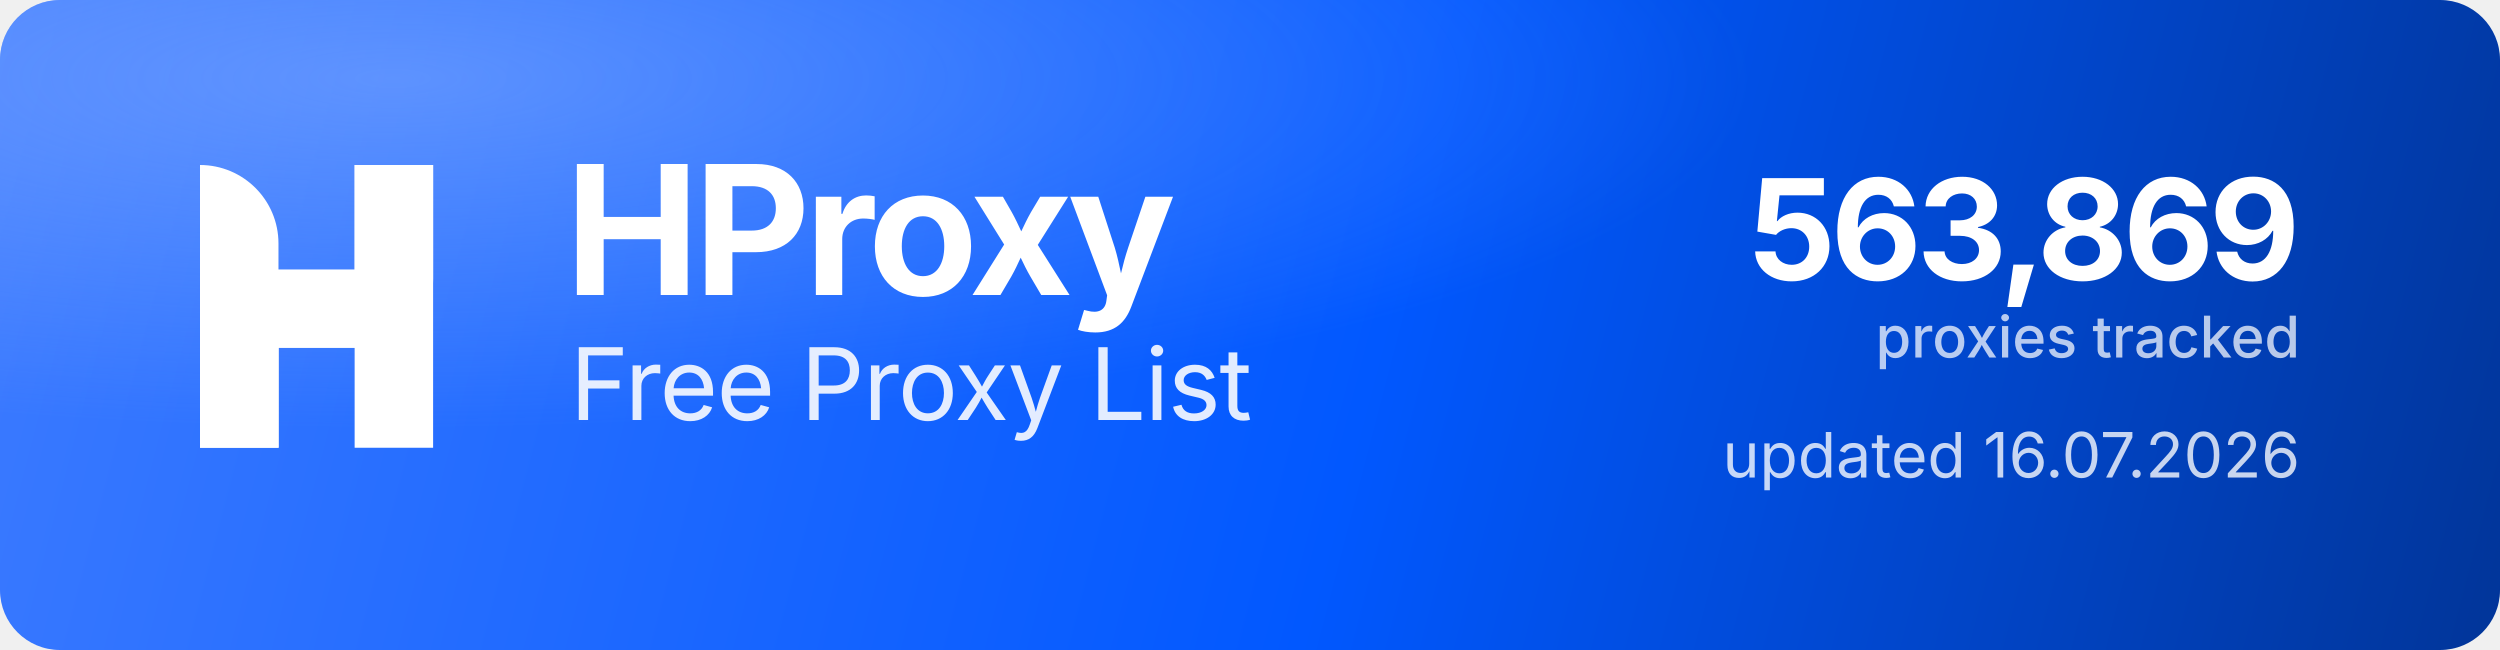
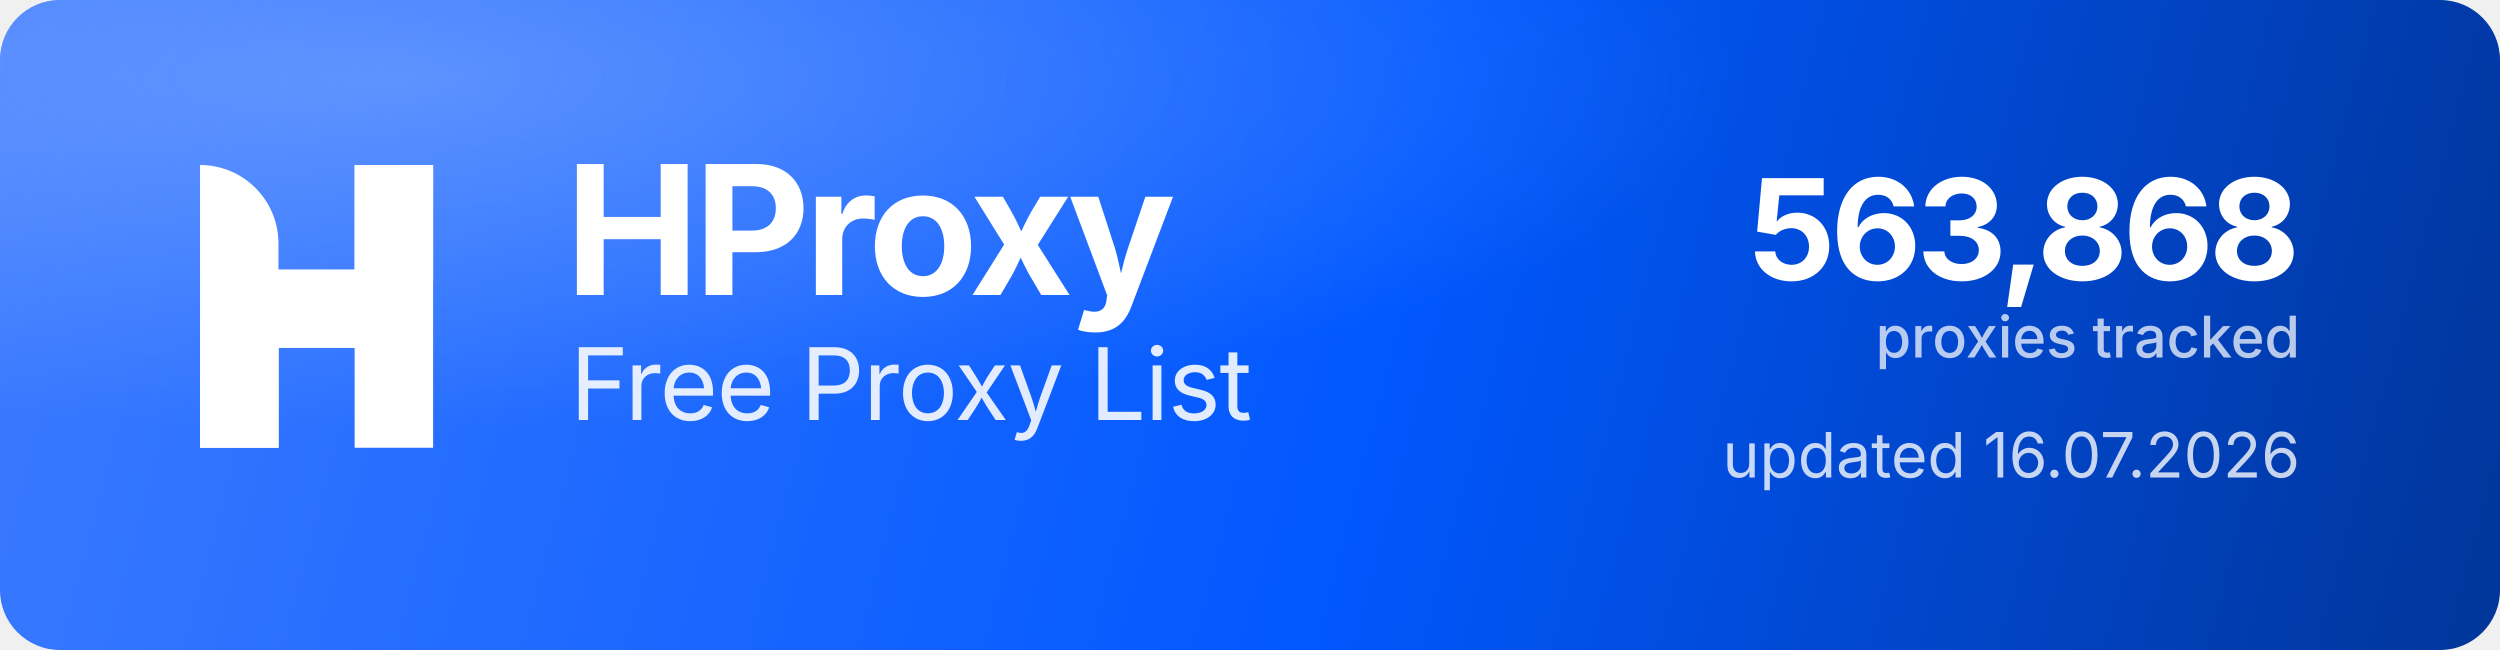
<svg xmlns="http://www.w3.org/2000/svg" width="1000" height="260" viewBox="0 0 1000 260" role="img" aria-label="HProxy Free Proxy List">
  <defs>
    <linearGradient id="hp-bg" x1="0" y1="0" x2="1000" y2="260" gradientUnits="userSpaceOnUse">
      <stop offset="0" stop-color="#3D7BFF" />
      <stop offset="0.55" stop-color="#0158FF" />
      <stop offset="1" stop-color="#013599" />
    </linearGradient>
    <radialGradient id="hp-glow" cx="0.16" cy="0.12" r="0.9">
      <stop offset="0" stop-color="#8FB4FF" stop-opacity="0.5" />
      <stop offset="0.6" stop-color="#8FB4FF" stop-opacity="0" />
    </radialGradient>
  </defs>
  <rect width="1000" height="260" rx="24" fill="url(#hp-bg)" />
  <rect width="1000" height="260" rx="24" fill="url(#hp-glow)" />
  <g transform="translate(80,66) scale(4.35)" fill="#FFFFFF">
    <path d="M0 0V0C3.985 0 7.216 3.231 7.216 7.216V26H0V0Z" />
    <rect x="14.219" width="7.216" height="26" />
    <path d="M7.235 26H0V15.971C0 12.455 2.851 9.604 6.367 9.604H14.22V0H21.437V10.453C21.437 13.97 18.586 16.82 15.069 16.82H7.235V26Z" />
  </g>
  <text x="226" y="118" font-family="'Geist','Inter','Segoe UI',system-ui,-apple-system,Helvetica,Arial,sans-serif" font-size="72" font-weight="700" letter-spacing="-2.3" fill="#FFFFFF">HProxy</text>
  <text x="228" y="168" font-family="'Geist','Inter','Segoe UI',system-ui,-apple-system,Helvetica,Arial,sans-serif" font-size="40" font-weight="400" letter-spacing="-0.5" fill="#FFFFFF" fill-opacity="0.88">Free Proxy List</text>
-   <text x="920" y="112" text-anchor="end" font-family="'Geist','Inter','Segoe UI',system-ui,-apple-system,Helvetica,Arial,sans-serif" font-size="56" font-weight="700" letter-spacing="-2" fill="#FFFFFF">563,869</text>
+   <text x="920" y="112" text-anchor="end" font-family="'Geist','Inter','Segoe UI',system-ui,-apple-system,Helvetica,Arial,sans-serif" font-size="56" font-weight="700" letter-spacing="-2" fill="#FFFFFF">563,868</text>
  <text x="920" y="143" text-anchor="end" font-family="'Geist','Inter','Segoe UI',system-ui,-apple-system,Helvetica,Arial,sans-serif" font-size="23" font-weight="500" fill="#FFFFFF" fill-opacity="0.72">proxies tracked</text>
  <text x="920" y="191" text-anchor="end" font-family="'Geist','Inter','Segoe UI',system-ui,-apple-system,Helvetica,Arial,sans-serif" font-size="25" font-weight="400" fill="#FFFFFF" fill-opacity="0.78">updated 16.07.2026</text>
</svg>
